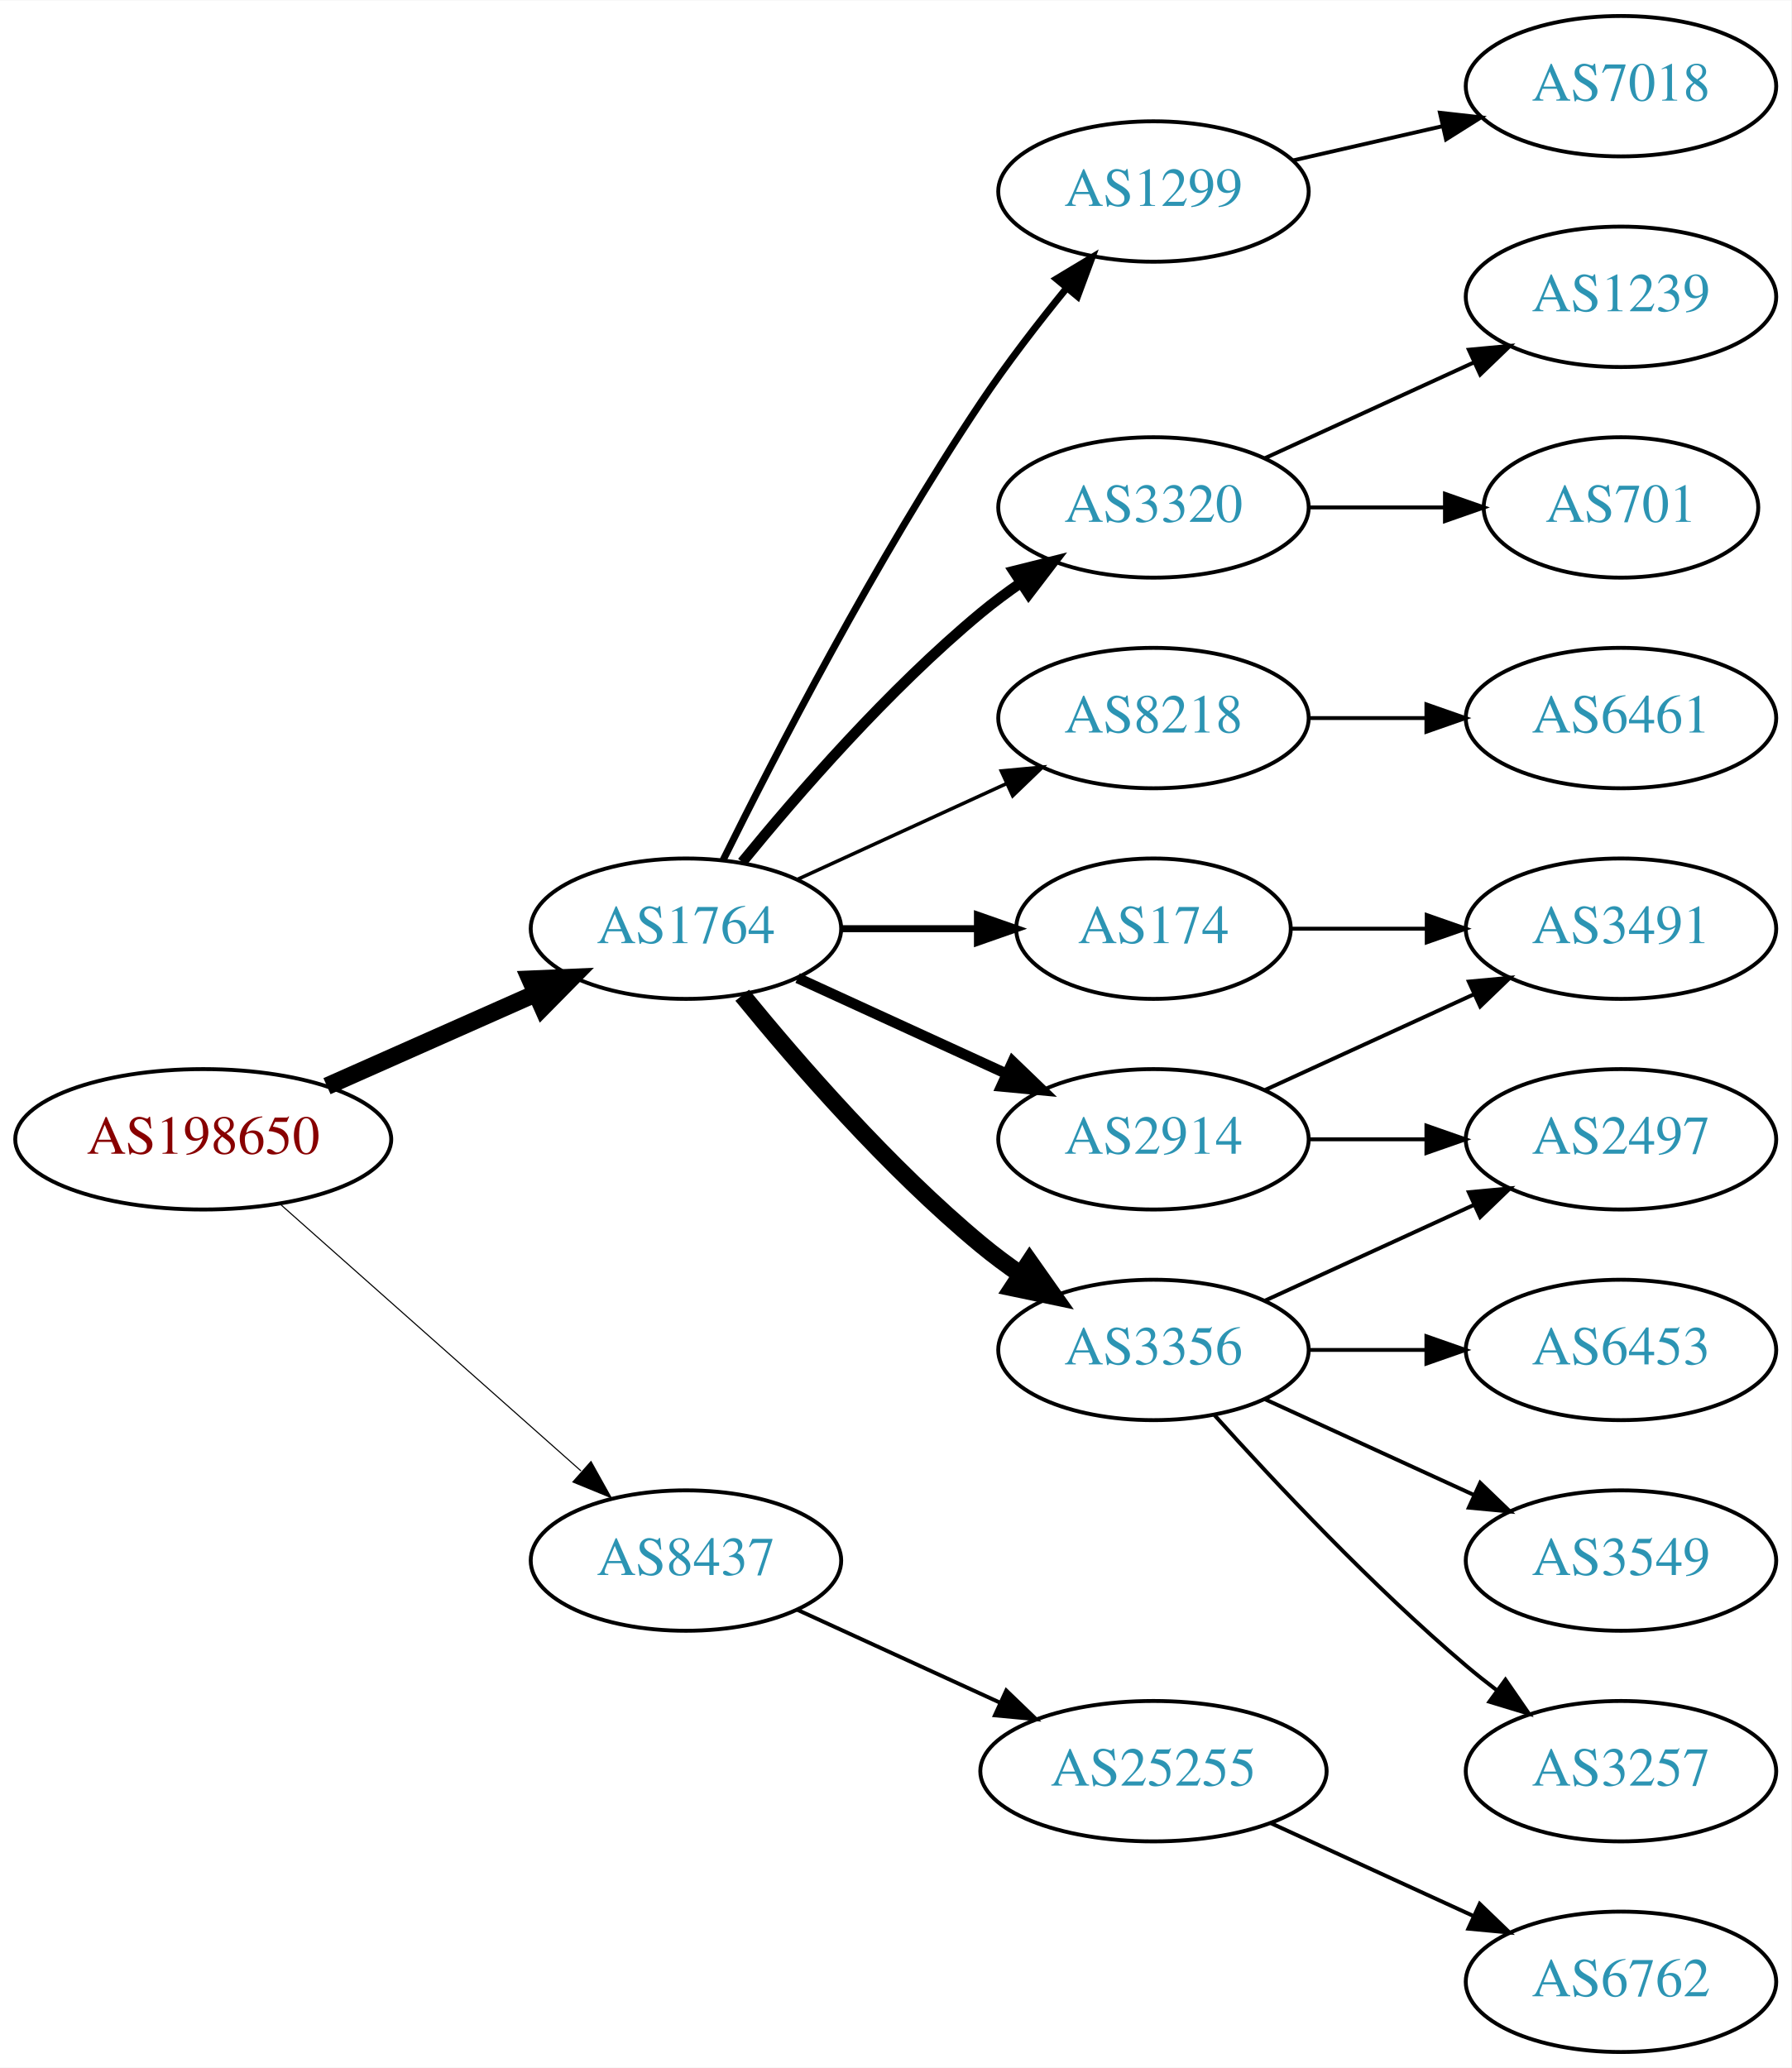
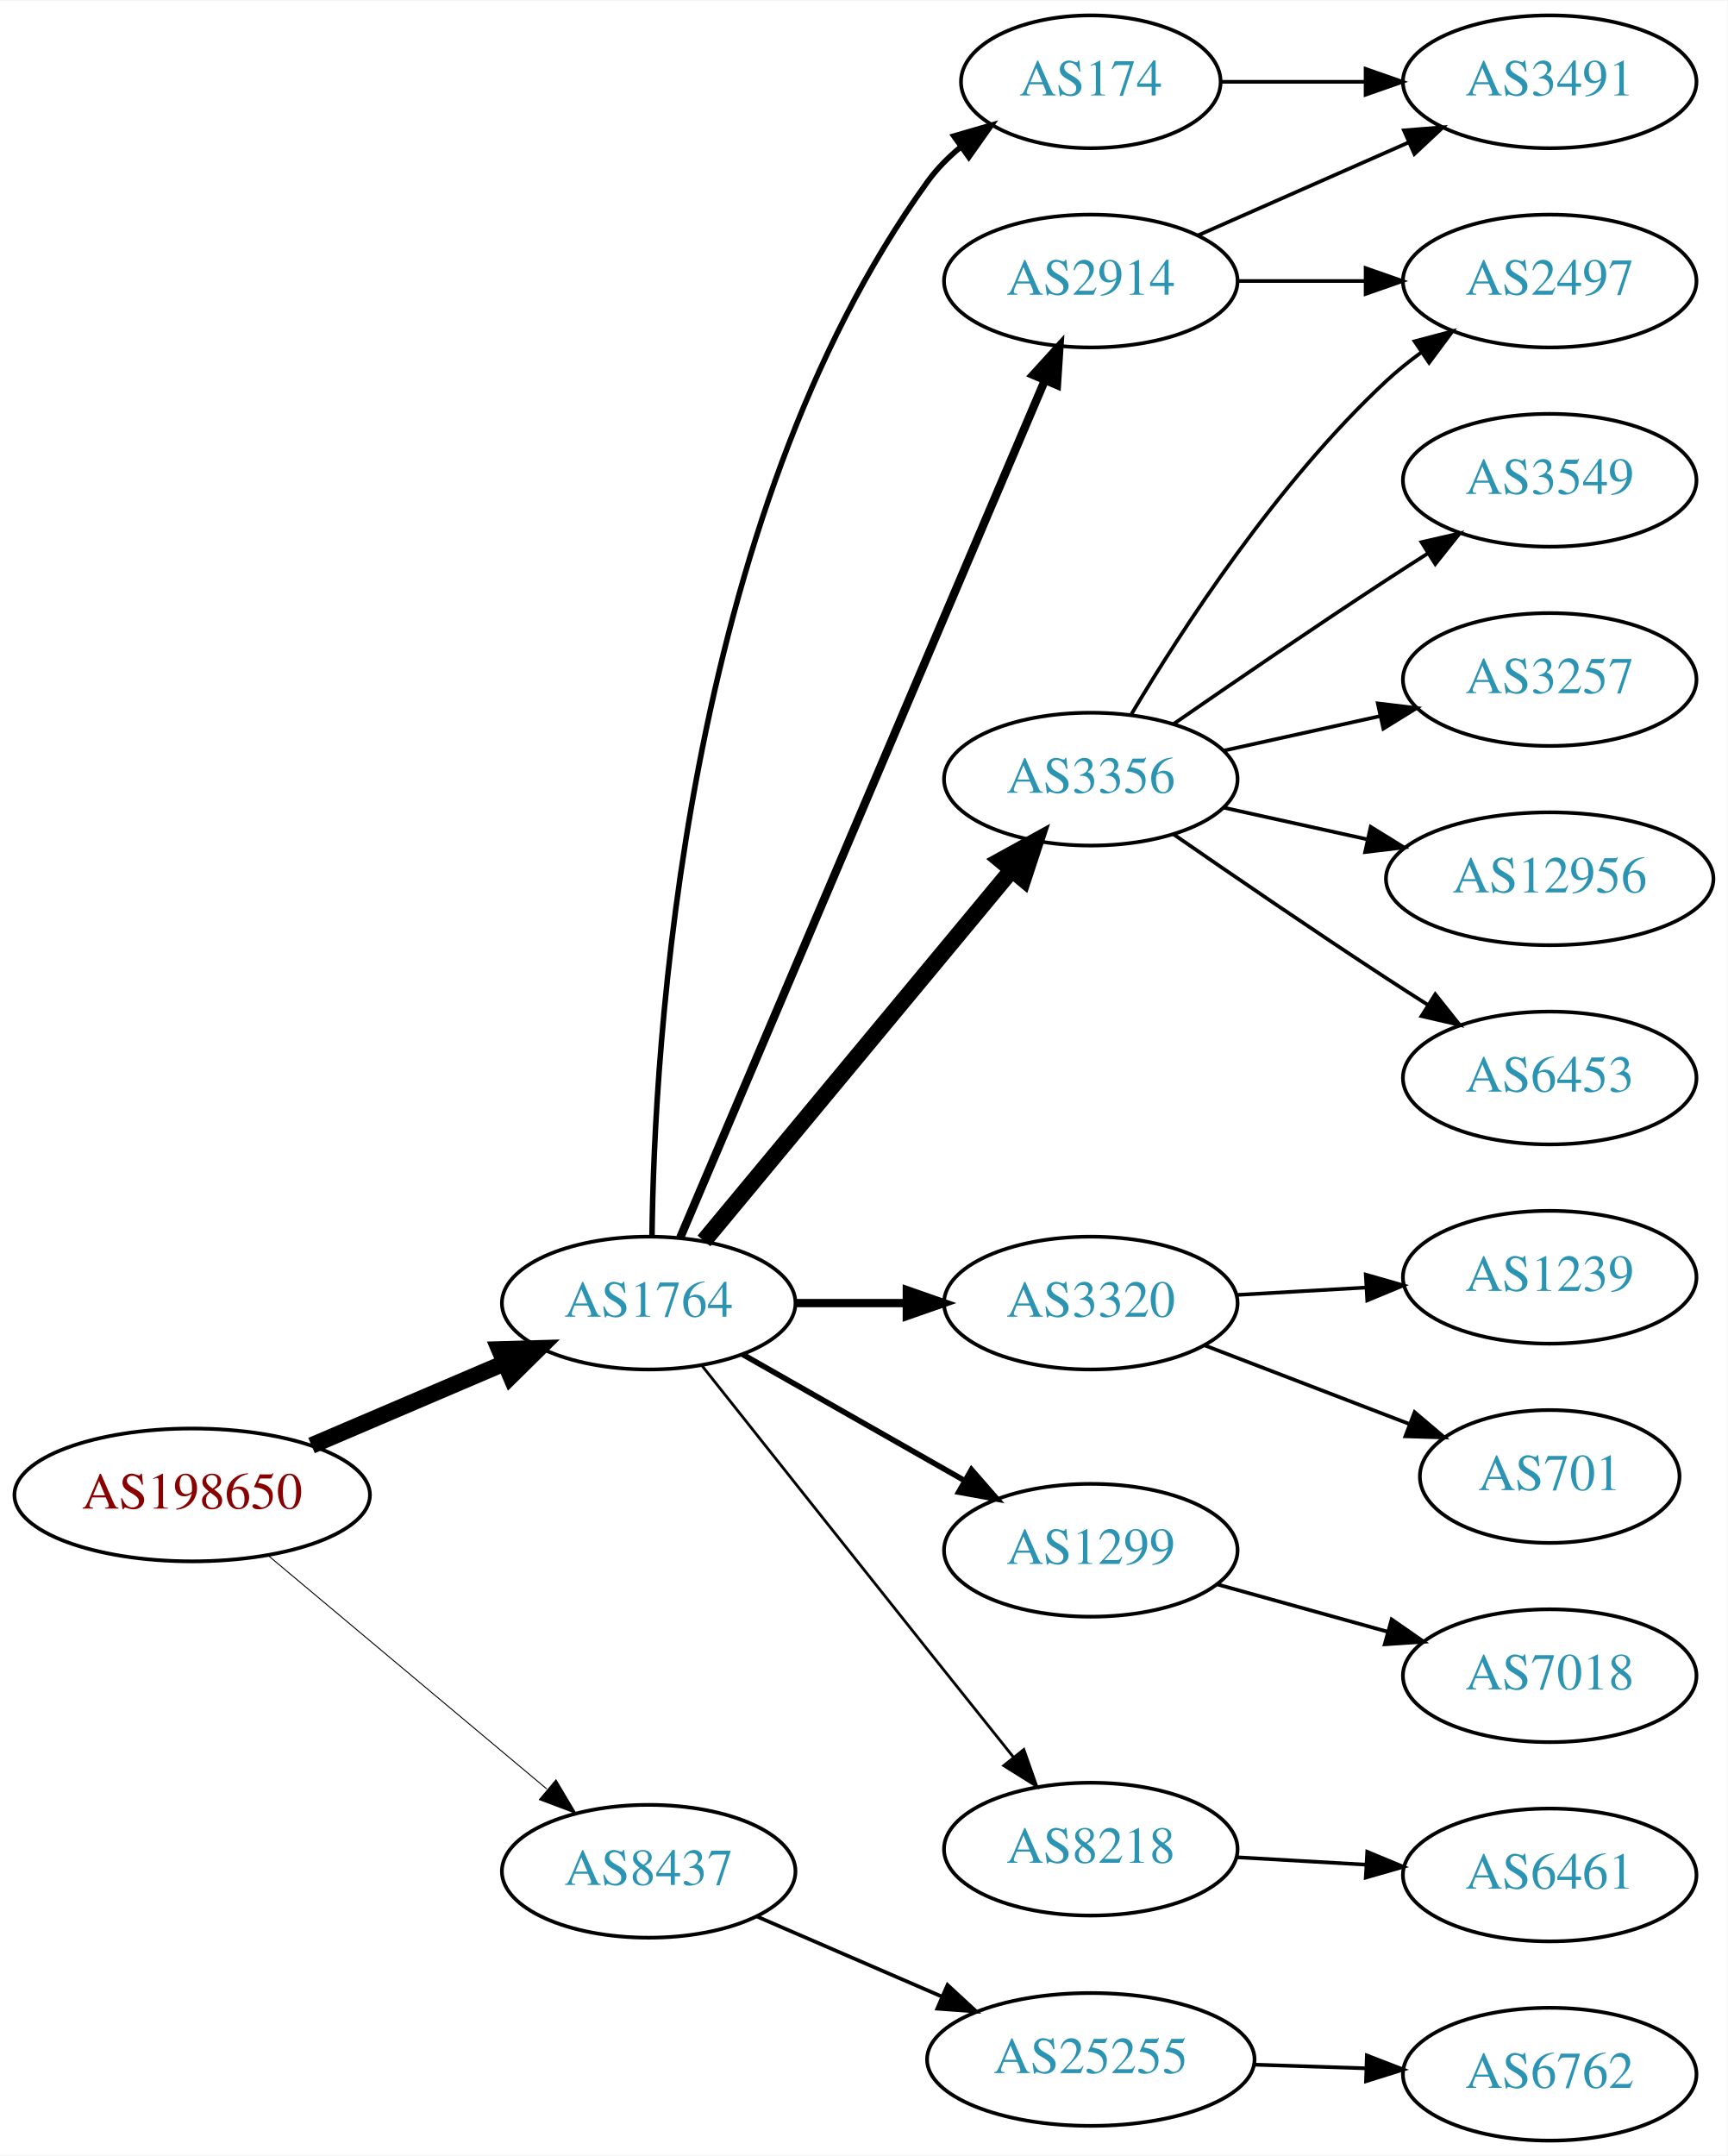
- <svg xmlns="http://www.w3.org/2000/svg" xmlns:xlink="http://www.w3.org/1999/xlink" width="459pt" height="530pt" viewBox="0.00 0.00 459.17 530.00">
-   <g id="graph0" class="graph" transform="scale(1 1) rotate(0) translate(4 526)">
-     <polygon fill="white" stroke="none" points="-4,4 -4,-526 455.17,-526 455.17,4 -4,4" />
+ <svg xmlns="http://www.w3.org/2000/svg" xmlns:xlink="http://www.w3.org/1999/xlink" width="468pt" height="584pt" viewBox="0.00 0.00 468.27 584.00">
+   <g id="graph0" class="graph" transform="scale(1 1) rotate(0) translate(4 580)">
+     <polygon fill="white" stroke="none" points="-4,4 -4,-580 464.269,-580 464.269,4 -4,4" />
    <g id="node1" class="node">
      <g id="a_node1">
        <a xlink:href="/asn/198650" xlink:title="AS198650 ~ APPLIED CHEMICALS Handels-GmbH [AT]">
-           <ellipse fill="#ffffff" stroke="black" cx="48.096" cy="-234" rx="48.192" ry="18" />
-           <text text-anchor="middle" x="48.096" y="-230.3" font-family="Times,serif" font-size="14.00" fill="#880000">AS198650</text>
+           <ellipse fill="#ffffff" stroke="black" cx="48.096" cy="-175" rx="48.192" ry="18" />
+           <text text-anchor="middle" x="48.096" y="-171.3" font-family="Times,serif" font-size="14.00" fill="#880000">AS198650</text>
        </a>
      </g>
    </g>
    <g id="node2" class="node">
      <g id="a_node2">
        <a xlink:href="/asn/1764" xlink:title="AS1764 ~ NEXTLAYER-AS [AT]">
-           <ellipse fill="#ffffff" stroke="black" cx="171.838" cy="-288" rx="39.794" ry="18" />
-           <text text-anchor="middle" x="171.838" y="-284.3" font-family="Times,serif" font-size="14.00" fill="#2c94b3">AS1764</text>
+           <ellipse fill="#ffffff" stroke="black" cx="171.838" cy="-227" rx="39.794" ry="18" />
+           <text text-anchor="middle" x="171.838" y="-223.3" font-family="Times,serif" font-size="14.00" fill="#2c94b3">AS1764</text>
        </a>
      </g>
    </g>
    <g id="edge1" class="edge">
-       <path fill="none" stroke="black" stroke-width="4.5" d="M79.816,-247.626C96.101,-254.85 116.238,-263.781 133.427,-271.406" />
-       <polygon fill="black" stroke="black" stroke-width="4.5" points="131.893,-275.033 142.631,-275.488 135.086,-267.834 131.893,-275.033" />
+       <path fill="none" stroke="black" stroke-width="4.5" d="M80.447,-188.391C96.349,-195.183 115.796,-203.49 132.573,-210.656" />
+       <polygon fill="black" stroke="black" stroke-width="4.5" points="131.352,-214.416 142.095,-214.723 134.446,-207.174 131.352,-214.416" />
    </g>
    <g id="node3" class="node">
      <g id="a_node3">
        <a xlink:href="/asn/8437" xlink:title="AS8437 ~ Hutchison Drei Austria GmbH [AT]">
-           <ellipse fill="#ffffff" stroke="black" cx="171.838" cy="-126" rx="39.794" ry="18" />
-           <text text-anchor="middle" x="171.838" y="-122.3" font-family="Times,serif" font-size="14.00" fill="#2c94b3">AS8437</text>
+           <ellipse fill="#ffffff" stroke="black" cx="171.838" cy="-73" rx="39.794" ry="18" />
+           <text text-anchor="middle" x="171.838" y="-69.3" font-family="Times,serif" font-size="14.00" fill="#2c94b3">AS8437</text>
        </a>
      </g>
    </g>
    <g id="edge2" class="edge">
-       <path fill="none" stroke="black" stroke-width="0.281" d="M67.851,-217.362C88.495,-199.048 121.814,-169.49 144.941,-148.974" />
-       <polygon fill="black" stroke="black" stroke-width="0.281" points="147.5,-151.382 152.658,-142.128 142.855,-146.146 147.5,-151.382" />
+       <path fill="none" stroke="black" stroke-width="0.265" d="M68.656,-158.612C89.129,-141.459 121.407,-114.415 144.198,-95.32" />
+       <polygon fill="black" stroke="black" stroke-width="0.265" points="146.709,-97.782 152.126,-88.677 142.213,-92.417 146.709,-97.782" />
    </g>
    <g id="node4" class="node">
      <g id="a_node4">
        <a xlink:href="/asn/174" xlink:title="AS174 ~ Cogent Communications [US]">
-           <ellipse fill="#ffffff" stroke="black" cx="291.681" cy="-288" rx="35.194" ry="18" />
-           <text text-anchor="middle" x="291.681" y="-284.3" font-family="Times,serif" font-size="14.00" fill="#2c94b3">AS174</text>
+           <ellipse fill="#ffffff" stroke="black" cx="291.681" cy="-558" rx="35.194" ry="18" />
+           <text text-anchor="middle" x="291.681" y="-554.3" font-family="Times,serif" font-size="14.00" fill="#2c94b3">AS174</text>
        </a>
      </g>
    </g>
    <g id="edge3" class="edge">
-       <path fill="none" stroke="black" stroke-width="1.8" d="M211.751,-288C222.837,-288 234.997,-288 246.379,-288" />
-       <polygon fill="black" stroke="black" stroke-width="1.8" points="246.561,-291.5 256.561,-288 246.561,-284.5 246.561,-291.5" />
+       <path fill="none" stroke="black" stroke-width="1.5" d="M172.733,-245.033C173.316,-295.283 181.052,-439.207 247.484,-531 249.993,-534.466 253.095,-537.586 256.478,-540.367" />
+       <polygon fill="black" stroke="black" stroke-width="1.5" points="254.557,-543.295 264.733,-546.245 258.617,-537.593 254.557,-543.295" />
    </g>
    <g id="node5" class="node">
      <g id="a_node5">
-         <a xlink:href="/asn/3320" xlink:title="AS3320 ~ DTAG [DE]">
-           <ellipse fill="#ffffff" stroke="black" cx="291.681" cy="-396" rx="39.794" ry="18" />
-           <text text-anchor="middle" x="291.681" y="-392.3" font-family="Times,serif" font-size="14.00" fill="#2c94b3">AS3320</text>
+         <a xlink:href="/asn/3356" xlink:title="AS3356 ~ Level 3 Parent, LLC [US]">
+           <ellipse fill="#ffffff" stroke="black" cx="291.681" cy="-369" rx="39.794" ry="18" />
+           <text text-anchor="middle" x="291.681" y="-365.3" font-family="Times,serif" font-size="14.00" fill="#2c94b3">AS3356</text>
        </a>
      </g>
    </g>
    <g id="edge4" class="edge">
-       <path fill="none" stroke="black" stroke-width="2.7" d="M186.257,-305.065C200.372,-322.375 223.786,-349.345 247.484,-369 250.701,-371.668 254.201,-374.27 257.772,-376.741" />
-       <polygon fill="black" stroke="black" stroke-width="2.7" points="255.85,-379.666 266.128,-382.236 259.695,-373.817 255.85,-379.666" />
+       <path fill="none" stroke="black" stroke-width="4.5" d="M186.819,-243.847C207.461,-268.721 246.221,-315.426 270.11,-344.212" />
+       <polygon fill="black" stroke="black" stroke-width="4.5" points="267.302,-346.994 276.718,-352.175 273.362,-341.965 267.302,-346.994" />
    </g>
    <g id="node6" class="node">
      <g id="a_node6">
-         <a xlink:href="/asn/8218" xlink:title="AS8218 ~ legacy Neotelecoms [FR]">
-           <ellipse fill="#ffffff" stroke="black" cx="291.681" cy="-342" rx="39.794" ry="18" />
-           <text text-anchor="middle" x="291.681" y="-338.3" font-family="Times,serif" font-size="14.00" fill="#2c94b3">AS8218</text>
+         <a xlink:href="/asn/2914" xlink:title="AS2914 ~ NTT America, Inc. [US]">
+           <ellipse fill="#ffffff" stroke="black" cx="291.681" cy="-504" rx="39.794" ry="18" />
+           <text text-anchor="middle" x="291.681" y="-500.3" font-family="Times,serif" font-size="14.00" fill="#2c94b3">AS2914</text>
        </a>
      </g>
    </g>
    <g id="edge5" class="edge">
-       <path fill="none" stroke="black" stroke-width="0.9" d="M200.467,-300.661C216.424,-307.973 236.694,-317.261 253.977,-325.181" />
-       <polygon fill="black" stroke="black" stroke-width="0.9" points="252.676,-328.435 263.225,-329.419 255.592,-322.071 252.676,-328.435" />
+       <path fill="none" stroke="black" stroke-width="2.25" d="M180.389,-244.749C200.468,-291.947 255.278,-420.783 279.227,-477.077" />
+       <polygon fill="black" stroke="black" stroke-width="2.25" points="276.057,-478.567 283.193,-486.399 282.498,-475.827 276.057,-478.567" />
    </g>
    <g id="node7" class="node">
      <g id="a_node7">
-         <a xlink:href="/asn/3356" xlink:title="AS3356 ~ Level 3 Parent, LLC [US]">
-           <ellipse fill="#ffffff" stroke="black" cx="291.681" cy="-180" rx="39.794" ry="18" />
-           <text text-anchor="middle" x="291.681" y="-176.3" font-family="Times,serif" font-size="14.00" fill="#2c94b3">AS3356</text>
+         <a xlink:href="/asn/3320" xlink:title="AS3320 ~ DTAG [DE]">
+           <ellipse fill="#ffffff" stroke="black" cx="291.681" cy="-227" rx="39.794" ry="18" />
+           <text text-anchor="middle" x="291.681" y="-223.3" font-family="Times,serif" font-size="14.00" fill="#2c94b3">AS3320</text>
        </a>
      </g>
    </g>
    <g id="edge6" class="edge">
-       <path fill="none" stroke="black" stroke-width="4.5" d="M186.257,-270.935C200.372,-253.625 223.786,-226.655 247.484,-207 250.701,-204.332 254.201,-201.73 257.772,-199.259" />
-       <polygon fill="black" stroke="black" stroke-width="4.5" points="259.936,-202.548 266.128,-193.764 255.609,-195.968 259.936,-202.548" />
+       <path fill="none" stroke="black" stroke-width="2.25" d="M211.751,-227C221.304,-227 231.654,-227 241.616,-227" />
+       <polygon fill="black" stroke="black" stroke-width="2.25" points="241.809,-230.5 251.809,-227 241.809,-223.5 241.809,-230.5" />
    </g>
    <g id="node8" class="node">
      <g id="a_node8">
-         <a xlink:href="/asn/2914" xlink:title="AS2914 ~ NTT America, Inc. [US]">
-           <ellipse fill="#ffffff" stroke="black" cx="291.681" cy="-234" rx="39.794" ry="18" />
-           <text text-anchor="middle" x="291.681" y="-230.3" font-family="Times,serif" font-size="14.00" fill="#2c94b3">AS2914</text>
+         <a xlink:href="/asn/1299" xlink:title="AS1299 ~ Telia Carrier [EU]">
+           <ellipse fill="#ffffff" stroke="black" cx="291.681" cy="-160" rx="39.794" ry="18" />
+           <text text-anchor="middle" x="291.681" y="-156.3" font-family="Times,serif" font-size="14.00" fill="#2c94b3">AS1299</text>
        </a>
      </g>
    </g>
    <g id="edge7" class="edge">
-       <path fill="none" stroke="black" stroke-width="2.7" d="M200.467,-275.339C216.424,-268.027 236.694,-258.739 253.977,-250.819" />
-       <polygon fill="black" stroke="black" stroke-width="2.7" points="255.592,-253.929 263.225,-246.581 252.676,-247.565 255.592,-253.929" />
+       <path fill="none" stroke="black" stroke-width="1.5" d="M197.255,-213.118C214.715,-203.191 238.415,-189.716 257.576,-178.822" />
+       <polygon fill="black" stroke="black" stroke-width="1.5" points="259.331,-181.85 266.295,-173.865 255.872,-175.765 259.331,-181.85" />
    </g>
    <g id="node9" class="node">
      <g id="a_node9">
-         <a xlink:href="/asn/1299" xlink:title="AS1299 ~ Telia Carrier [EU]">
-           <ellipse fill="#ffffff" stroke="black" cx="291.681" cy="-477" rx="39.794" ry="18" />
-           <text text-anchor="middle" x="291.681" y="-473.3" font-family="Times,serif" font-size="14.00" fill="#2c94b3">AS1299</text>
+         <a xlink:href="/asn/8218" xlink:title="AS8218 ~ legacy Neotelecoms [FR]">
+           <ellipse fill="#ffffff" stroke="black" cx="291.681" cy="-79" rx="39.794" ry="18" />
+           <text text-anchor="middle" x="291.681" y="-75.3" font-family="Times,serif" font-size="14.00" fill="#2c94b3">AS8218</text>
        </a>
      </g>
    </g>
    <g id="edge8" class="edge">
-       <path fill="none" stroke="black" stroke-width="1.8" d="M181.361,-305.6C194.369,-331.911 220.519,-382.717 247.484,-423 254.131,-432.93 262.139,-443.301 269.445,-452.269" />
-       <polygon fill="black" stroke="black" stroke-width="1.8" points="266.823,-454.591 275.898,-460.058 272.214,-450.125 266.823,-454.591" />
-     </g>
-     <g id="node19" class="node">
-       <g id="a_node19">
+       <path fill="none" stroke="black" stroke-width="0.75" d="M186.305,-210.004C201.239,-191.166 226.053,-159.889 247.484,-133 255.047,-123.512 263.37,-113.099 270.675,-103.971" />
+       <polygon fill="black" stroke="black" stroke-width="0.75" points="273.529,-106.006 277.047,-96.012 268.065,-101.631 273.529,-106.006" />
+     </g>
+     <g id="node20" class="node">
+       <g id="a_node20">
        <a xlink:href="/asn/25255" xlink:title="AS25255 ~ ==&gt; TELE2 AUSTRIA &lt;== [AT]">
-           <ellipse fill="#ffffff" stroke="black" cx="291.681" cy="-72" rx="44.393" ry="18" />
-           <text text-anchor="middle" x="291.681" y="-68.3" font-family="Times,serif" font-size="14.00" fill="#2c94b3">AS25255</text>
-         </a>
-       </g>
-     </g>
-     <g id="edge20" class="edge">
-       <path fill="none" stroke="black" d="M200.467,-113.339C215.965,-106.238 235.531,-97.272 252.478,-89.506" />
-       <polygon fill="black" stroke="black" points="253.948,-92.683 261.58,-85.335 251.031,-86.319 253.948,-92.683" />
+           <ellipse fill="#ffffff" stroke="black" cx="291.681" cy="-22" rx="44.393" ry="18" />
+           <text text-anchor="middle" x="291.681" y="-18.3" font-family="Times,serif" font-size="14.00" fill="#2c94b3">AS25255</text>
+         </a>
+       </g>
+     </g>
+     <g id="edge21" class="edge">
+       <path fill="none" stroke="black" d="M201.064,-60.784C216.091,-54.281 234.813,-46.178 251.254,-39.063" />
+       <polygon fill="black" stroke="black" points="252.837,-42.192 260.625,-35.008 250.057,-35.767 252.837,-42.192" />
    </g>
    <g id="node10" class="node">
      <g id="a_node10">
        <a xlink:href="/asn/3491" xlink:title="AS3491 ~ PCCW Global, Inc. [US]">
-           <ellipse fill="#ffffff" stroke="black" cx="411.523" cy="-288" rx="39.794" ry="18" />
-           <text text-anchor="middle" x="411.523" y="-284.3" font-family="Times,serif" font-size="14.00" fill="#2c94b3">AS3491</text>
+           <ellipse fill="#ffffff" stroke="black" cx="416.073" cy="-558" rx="39.794" ry="18" />
+           <text text-anchor="middle" x="416.073" y="-554.3" font-family="Times,serif" font-size="14.00" fill="#2c94b3">AS3491</text>
        </a>
      </g>
    </g>
    <g id="edge9" class="edge">
-       <path fill="none" stroke="black" d="M327.082,-288C337.906,-288 350.074,-288 361.701,-288" />
-       <polygon fill="black" stroke="black" points="361.732,-291.5 371.732,-288 361.732,-284.5 361.732,-291.5" />
+       <path fill="none" stroke="black" d="M327.099,-558C339.15,-558 352.926,-558 365.944,-558" />
+       <polygon fill="black" stroke="black" points="366.174,-561.5 376.174,-558 366.174,-554.5 366.174,-561.5" />
    </g>
    <g id="node11" class="node">
      <g id="a_node11">
-         <a xlink:href="/asn/701" xlink:title="AS701 ~ UUNET [US]">
-           <ellipse fill="#ffffff" stroke="black" cx="411.523" cy="-396" rx="35.194" ry="18" />
-           <text text-anchor="middle" x="411.523" y="-392.3" font-family="Times,serif" font-size="14.00" fill="#2c94b3">AS701</text>
+         <a xlink:href="/asn/3549" xlink:title="AS3549 ~ Level 3 Parent, LLC [US]">
+           <ellipse fill="#ffffff" stroke="black" cx="416.073" cy="-450" rx="39.794" ry="18" />
+           <text text-anchor="middle" x="416.073" y="-446.3" font-family="Times,serif" font-size="14.00" fill="#2c94b3">AS3549</text>
        </a>
      </g>
    </g>
    <g id="edge10" class="edge">
-       <path fill="none" stroke="black" d="M331.593,-396C342.68,-396 354.839,-396 366.222,-396" />
-       <polygon fill="black" stroke="black" points="366.404,-399.5 376.404,-396 366.403,-392.5 366.404,-399.5" />
+       <path fill="none" stroke="black" d="M314.038,-383.901C329.889,-394.877 352.092,-410.079 371.877,-423 375.459,-425.339 379.229,-427.759 382.989,-430.144" />
+       <polygon fill="black" stroke="black" points="381.323,-433.231 391.65,-435.596 385.052,-427.307 381.323,-433.231" />
    </g>
    <g id="node12" class="node">
      <g id="a_node12">
-         <a xlink:href="/asn/1239" xlink:title="AS1239 ~ Sprint [US]">
-           <ellipse fill="#ffffff" stroke="black" cx="411.523" cy="-450" rx="39.794" ry="18" />
-           <text text-anchor="middle" x="411.523" y="-446.3" font-family="Times,serif" font-size="14.00" fill="#2c94b3">AS1239</text>
+         <a xlink:href="/asn/2497" xlink:title="AS2497 ~ Internet Initiative Japan Inc. [JP]">
+           <ellipse fill="#ffffff" stroke="black" cx="416.073" cy="-504" rx="39.794" ry="18" />
+           <text text-anchor="middle" x="416.073" y="-500.3" font-family="Times,serif" font-size="14.00" fill="#2c94b3">AS2497</text>
        </a>
      </g>
    </g>
    <g id="edge11" class="edge">
-       <path fill="none" stroke="black" d="M320.309,-408.661C336.266,-415.973 356.537,-425.261 373.82,-433.181" />
-       <polygon fill="black" stroke="black" points="372.518,-436.435 383.067,-437.419 375.434,-430.071 372.518,-436.435" />
+       <path fill="none" stroke="black" d="M302.726,-386.671C316.297,-409.472 342.23,-449.472 371.877,-477 374.783,-479.699 377.996,-482.28 381.32,-484.703" />
+       <polygon fill="black" stroke="black" points="379.455,-487.667 389.698,-490.375 383.38,-481.87 379.455,-487.667" />
    </g>
    <g id="node13" class="node">
      <g id="a_node13">
-         <a xlink:href="/asn/6461" xlink:title="AS6461 ~ Zayo Bandwidth [US]">
-           <ellipse fill="#ffffff" stroke="black" cx="411.523" cy="-342" rx="39.794" ry="18" />
-           <text text-anchor="middle" x="411.523" y="-338.3" font-family="Times,serif" font-size="14.00" fill="#2c94b3">AS6461</text>
+         <a xlink:href="/asn/3257" xlink:title="AS3257 ~ GTT [DE]">
+           <ellipse fill="#ffffff" stroke="black" cx="416.073" cy="-396" rx="39.794" ry="18" />
+           <text text-anchor="middle" x="416.073" y="-392.3" font-family="Times,serif" font-size="14.00" fill="#2c94b3">AS3257</text>
        </a>
      </g>
    </g>
    <g id="edge12" class="edge">
-       <path fill="none" stroke="black" d="M331.593,-342C341.146,-342 351.496,-342 361.459,-342" />
-       <polygon fill="black" stroke="black" points="361.651,-345.5 371.651,-342 361.651,-338.5 361.651,-345.5" />
+       <path fill="none" stroke="black" d="M327.753,-376.737C340.94,-379.646 356.12,-382.995 370.086,-386.076" />
+       <polygon fill="black" stroke="black" points="369.476,-389.525 379.995,-388.262 370.984,-382.69 369.476,-389.525" />
    </g>
    <g id="node14" class="node">
      <g id="a_node14">
-         <a xlink:href="/asn/6453" xlink:title="AS6453 ~ TATA COMMUNICATIONS (AMERICA) INC [US]">
-           <ellipse fill="#ffffff" stroke="black" cx="411.523" cy="-180" rx="39.794" ry="18" />
-           <text text-anchor="middle" x="411.523" y="-176.3" font-family="Times,serif" font-size="14.00" fill="#2c94b3">AS6453</text>
+         <a xlink:href="/asn/12956" xlink:title="AS12956 ~ TELXIUS [ES]">
+           <ellipse fill="#ffffff" stroke="black" cx="416.073" cy="-342" rx="44.393" ry="18" />
+           <text text-anchor="middle" x="416.073" y="-338.3" font-family="Times,serif" font-size="14.00" fill="#2c94b3">AS12956</text>
        </a>
      </g>
    </g>
    <g id="edge13" class="edge">
-       <path fill="none" stroke="black" d="M331.593,-180C341.146,-180 351.496,-180 361.459,-180" />
-       <polygon fill="black" stroke="black" points="361.651,-183.5 371.651,-180 361.651,-176.5 361.651,-183.5" />
+       <path fill="none" stroke="black" d="M327.753,-361.263C339.793,-358.607 353.493,-355.585 366.414,-352.734" />
+       <polygon fill="black" stroke="black" points="367.551,-356.068 376.562,-350.495 366.043,-349.232 367.551,-356.068" />
    </g>
    <g id="node15" class="node">
      <g id="a_node15">
-         <a xlink:href="/asn/3549" xlink:title="AS3549 ~ Level 3 Parent, LLC [US]">
-           <ellipse fill="#ffffff" stroke="black" cx="411.523" cy="-126" rx="39.794" ry="18" />
-           <text text-anchor="middle" x="411.523" y="-122.3" font-family="Times,serif" font-size="14.00" fill="#2c94b3">AS3549</text>
+         <a xlink:href="/asn/6453" xlink:title="AS6453 ~ TATA COMMUNICATIONS (AMERICA) INC [US]">
+           <ellipse fill="#ffffff" stroke="black" cx="416.073" cy="-288" rx="39.794" ry="18" />
+           <text text-anchor="middle" x="416.073" y="-284.3" font-family="Times,serif" font-size="14.00" fill="#2c94b3">AS6453</text>
        </a>
      </g>
    </g>
    <g id="edge14" class="edge">
-       <path fill="none" stroke="black" d="M320.309,-167.339C336.266,-160.027 356.537,-150.739 373.82,-142.819" />
-       <polygon fill="black" stroke="black" points="375.434,-145.929 383.067,-138.581 372.518,-139.565 375.434,-145.929" />
+       <path fill="none" stroke="black" d="M314.038,-354.099C329.889,-343.123 352.092,-327.921 371.877,-315 375.459,-312.661 379.229,-310.241 382.989,-307.856" />
+       <polygon fill="black" stroke="black" points="385.052,-310.693 391.65,-302.404 381.323,-304.769 385.052,-310.693" />
+     </g>
+     <g id="edge16" class="edge">
+       <path fill="none" stroke="black" d="M320.76,-516.389C337.708,-523.866 359.505,-533.483 377.874,-541.588" />
+       <polygon fill="black" stroke="black" points="376.562,-544.834 387.124,-545.669 379.388,-538.43 376.562,-544.834" />
+     </g>
+     <g id="edge15" class="edge">
+       <path fill="none" stroke="black" d="M331.406,-504C342.344,-504 354.395,-504 365.861,-504" />
+       <polygon fill="black" stroke="black" points="366.179,-507.5 376.179,-504 366.179,-500.5 366.179,-507.5" />
    </g>
    <g id="node16" class="node">
      <g id="a_node16">
-         <a xlink:href="/asn/2497" xlink:title="AS2497 ~ Internet Initiative Japan Inc. [JP]">
-           <ellipse fill="#ffffff" stroke="black" cx="411.523" cy="-234" rx="39.794" ry="18" />
-           <text text-anchor="middle" x="411.523" y="-230.3" font-family="Times,serif" font-size="14.00" fill="#2c94b3">AS2497</text>
-         </a>
-       </g>
-     </g>
-     <g id="edge15" class="edge">
-       <path fill="none" stroke="black" d="M320.309,-192.661C336.266,-199.973 356.537,-209.261 373.82,-217.181" />
-       <polygon fill="black" stroke="black" points="372.518,-220.435 383.067,-221.419 375.434,-214.071 372.518,-220.435" />
+         <a xlink:href="/asn/1239" xlink:title="AS1239 ~ Sprint [US]">
+           <ellipse fill="#ffffff" stroke="black" cx="416.073" cy="-234" rx="39.794" ry="18" />
+           <text text-anchor="middle" x="416.073" y="-230.3" font-family="Times,serif" font-size="14.00" fill="#2c94b3">AS1239</text>
+         </a>
+       </g>
+     </g>
+     <g id="edge17" class="edge">
+       <path fill="none" stroke="black" d="M331.07,-229.196C342.24,-229.834 354.593,-230.541 366.31,-231.211" />
+       <polygon fill="black" stroke="black" points="366.215,-234.711 376.398,-231.788 366.614,-227.723 366.215,-234.711" />
    </g>
    <g id="node17" class="node">
      <g id="a_node17">
-         <a xlink:href="/asn/3257" xlink:title="AS3257 ~ GTT [DE]">
-           <ellipse fill="#ffffff" stroke="black" cx="411.523" cy="-72" rx="39.794" ry="18" />
-           <text text-anchor="middle" x="411.523" y="-68.3" font-family="Times,serif" font-size="14.00" fill="#2c94b3">AS3257</text>
-         </a>
-       </g>
-     </g>
-     <g id="edge16" class="edge">
-       <path fill="none" stroke="black" d="M307.327,-163.275C322.627,-146.235 347.725,-119.477 371.877,-99 374.374,-96.883 377.034,-94.768 379.746,-92.707" />
-       <polygon fill="black" stroke="black" points="381.912,-95.459 387.922,-86.734 377.782,-89.806 381.912,-95.459" />
-     </g>
-     <g id="edge17" class="edge">
-       <path fill="none" stroke="black" d="M320.309,-246.661C336.266,-253.973 356.537,-263.261 373.82,-271.181" />
-       <polygon fill="black" stroke="black" points="372.518,-274.435 383.067,-275.419 375.434,-268.071 372.518,-274.435" />
+         <a xlink:href="/asn/701" xlink:title="AS701 ~ UUNET [US]">
+           <ellipse fill="#ffffff" stroke="black" cx="416.073" cy="-180" rx="35.194" ry="18" />
+           <text text-anchor="middle" x="416.073" y="-176.3" font-family="Times,serif" font-size="14.00" fill="#2c94b3">AS701</text>
+         </a>
+       </g>
    </g>
    <g id="edge18" class="edge">
-       <path fill="none" stroke="black" d="M331.593,-234C341.146,-234 351.496,-234 361.459,-234" />
-       <polygon fill="black" stroke="black" points="361.651,-237.5 371.651,-234 361.651,-230.5 361.651,-237.5" />
+       <path fill="none" stroke="black" d="M322.621,-215.503C339.34,-209.082 360.314,-201.028 378.057,-194.214" />
+       <polygon fill="black" stroke="black" points="379.453,-197.427 387.534,-190.575 376.944,-190.893 379.453,-197.427" />
+     </g>
+     <g id="node19" class="node">
+       <g id="a_node19">
+         <a xlink:href="/asn/7018" xlink:title="AS7018 ~ AT&amp;T Services, Inc. [US]">
+           <ellipse fill="#ffffff" stroke="black" cx="416.073" cy="-126" rx="39.794" ry="18" />
+           <text text-anchor="middle" x="416.073" y="-122.3" font-family="Times,serif" font-size="14.00" fill="#2c94b3">AS7018</text>
+         </a>
+       </g>
+     </g>
+     <g id="edge20" class="edge">
+       <path fill="none" stroke="black" d="M325.802,-150.799C340.088,-146.83 356.98,-142.138 372.205,-137.908" />
+       <polygon fill="black" stroke="black" points="373.227,-141.257 381.925,-135.208 371.353,-134.513 373.227,-141.257" />
    </g>
    <g id="node18" class="node">
      <g id="a_node18">
-         <a xlink:href="/asn/7018" xlink:title="AS7018 ~ AT&amp;T Services, Inc. [US]">
-           <ellipse fill="#ffffff" stroke="black" cx="411.523" cy="-504" rx="39.794" ry="18" />
-           <text text-anchor="middle" x="411.523" y="-500.3" font-family="Times,serif" font-size="14.00" fill="#2c94b3">AS7018</text>
+         <a xlink:href="/asn/6461" xlink:title="AS6461 ~ Zayo Bandwidth [US]">
+           <ellipse fill="#ffffff" stroke="black" cx="416.073" cy="-72" rx="39.794" ry="18" />
+           <text text-anchor="middle" x="416.073" y="-68.3" font-family="Times,serif" font-size="14.00" fill="#2c94b3">AS6461</text>
        </a>
      </g>
    </g>
    <g id="edge19" class="edge">
-       <path fill="none" stroke="black" d="M327.4,-484.955C339.4,-487.704 353.021,-490.825 365.713,-493.733" />
-       <polygon fill="black" stroke="black" points="365.116,-497.187 375.645,-496.009 366.679,-490.364 365.116,-497.187" />
-     </g>
-     <g id="node20" class="node">
-       <g id="a_node20">
+       <path fill="none" stroke="black" d="M331.07,-76.804C342.24,-76.165 354.593,-75.459 366.31,-74.789" />
+       <polygon fill="black" stroke="black" points="366.614,-78.277 376.398,-74.212 366.215,-71.289 366.614,-78.277" />
+     </g>
+     <g id="node21" class="node">
+       <g id="a_node21">
        <a xlink:href="/asn/6762" xlink:title="AS6762 ~ TELECOM ITALIA SPARKLE S.p.A. [IT]">
-           <ellipse fill="#ffffff" stroke="black" cx="411.523" cy="-18" rx="39.794" ry="18" />
-           <text text-anchor="middle" x="411.523" y="-14.3" font-family="Times,serif" font-size="14.00" fill="#2c94b3">AS6762</text>
-         </a>
-       </g>
-     </g>
-     <g id="edge21" class="edge">
-       <path fill="none" stroke="black" d="M321.81,-58.652C337.421,-51.498 356.819,-42.609 373.491,-34.969" />
-       <polygon fill="black" stroke="black" points="375.31,-37.986 382.943,-30.638 372.394,-31.622 375.31,-37.986" />
+           <ellipse fill="#ffffff" stroke="black" cx="416.073" cy="-18" rx="39.794" ry="18" />
+           <text text-anchor="middle" x="416.073" y="-14.3" font-family="Times,serif" font-size="14.00" fill="#2c94b3">AS6762</text>
+         </a>
+       </g>
+     </g>
+     <g id="edge22" class="edge">
+       <path fill="none" stroke="black" d="M335.831,-20.59C345.639,-20.269 356.125,-19.927 366.153,-19.599" />
+       <polygon fill="black" stroke="black" points="366.509,-23.089 376.389,-19.264 366.28,-16.093 366.509,-23.089" />
    </g>
  </g>
</svg>
